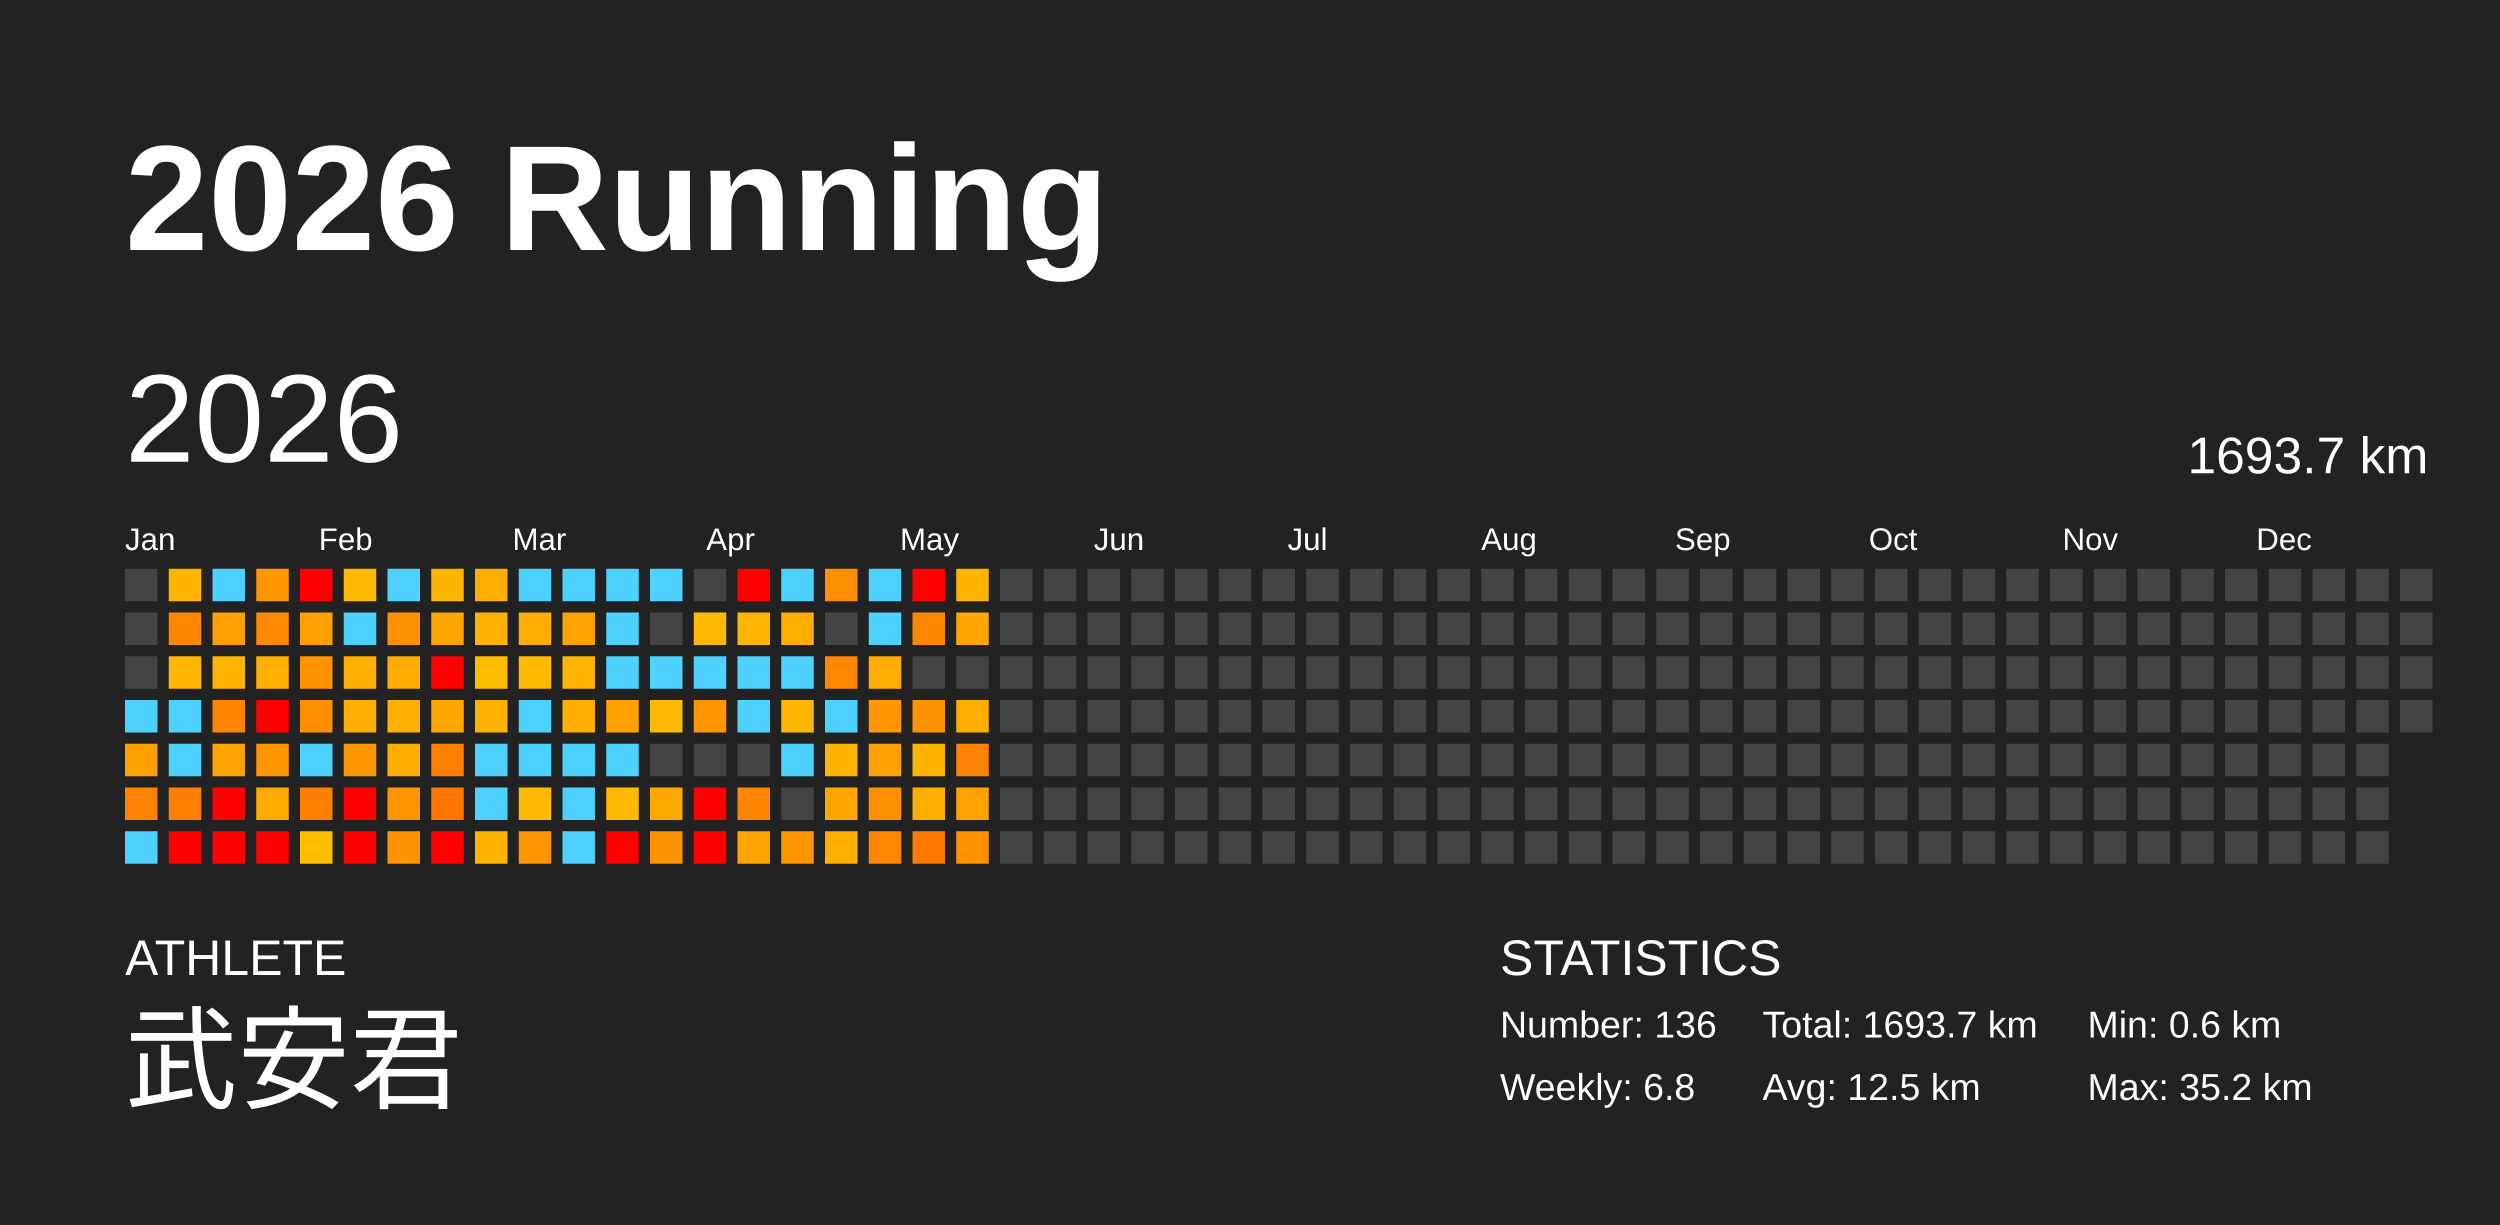
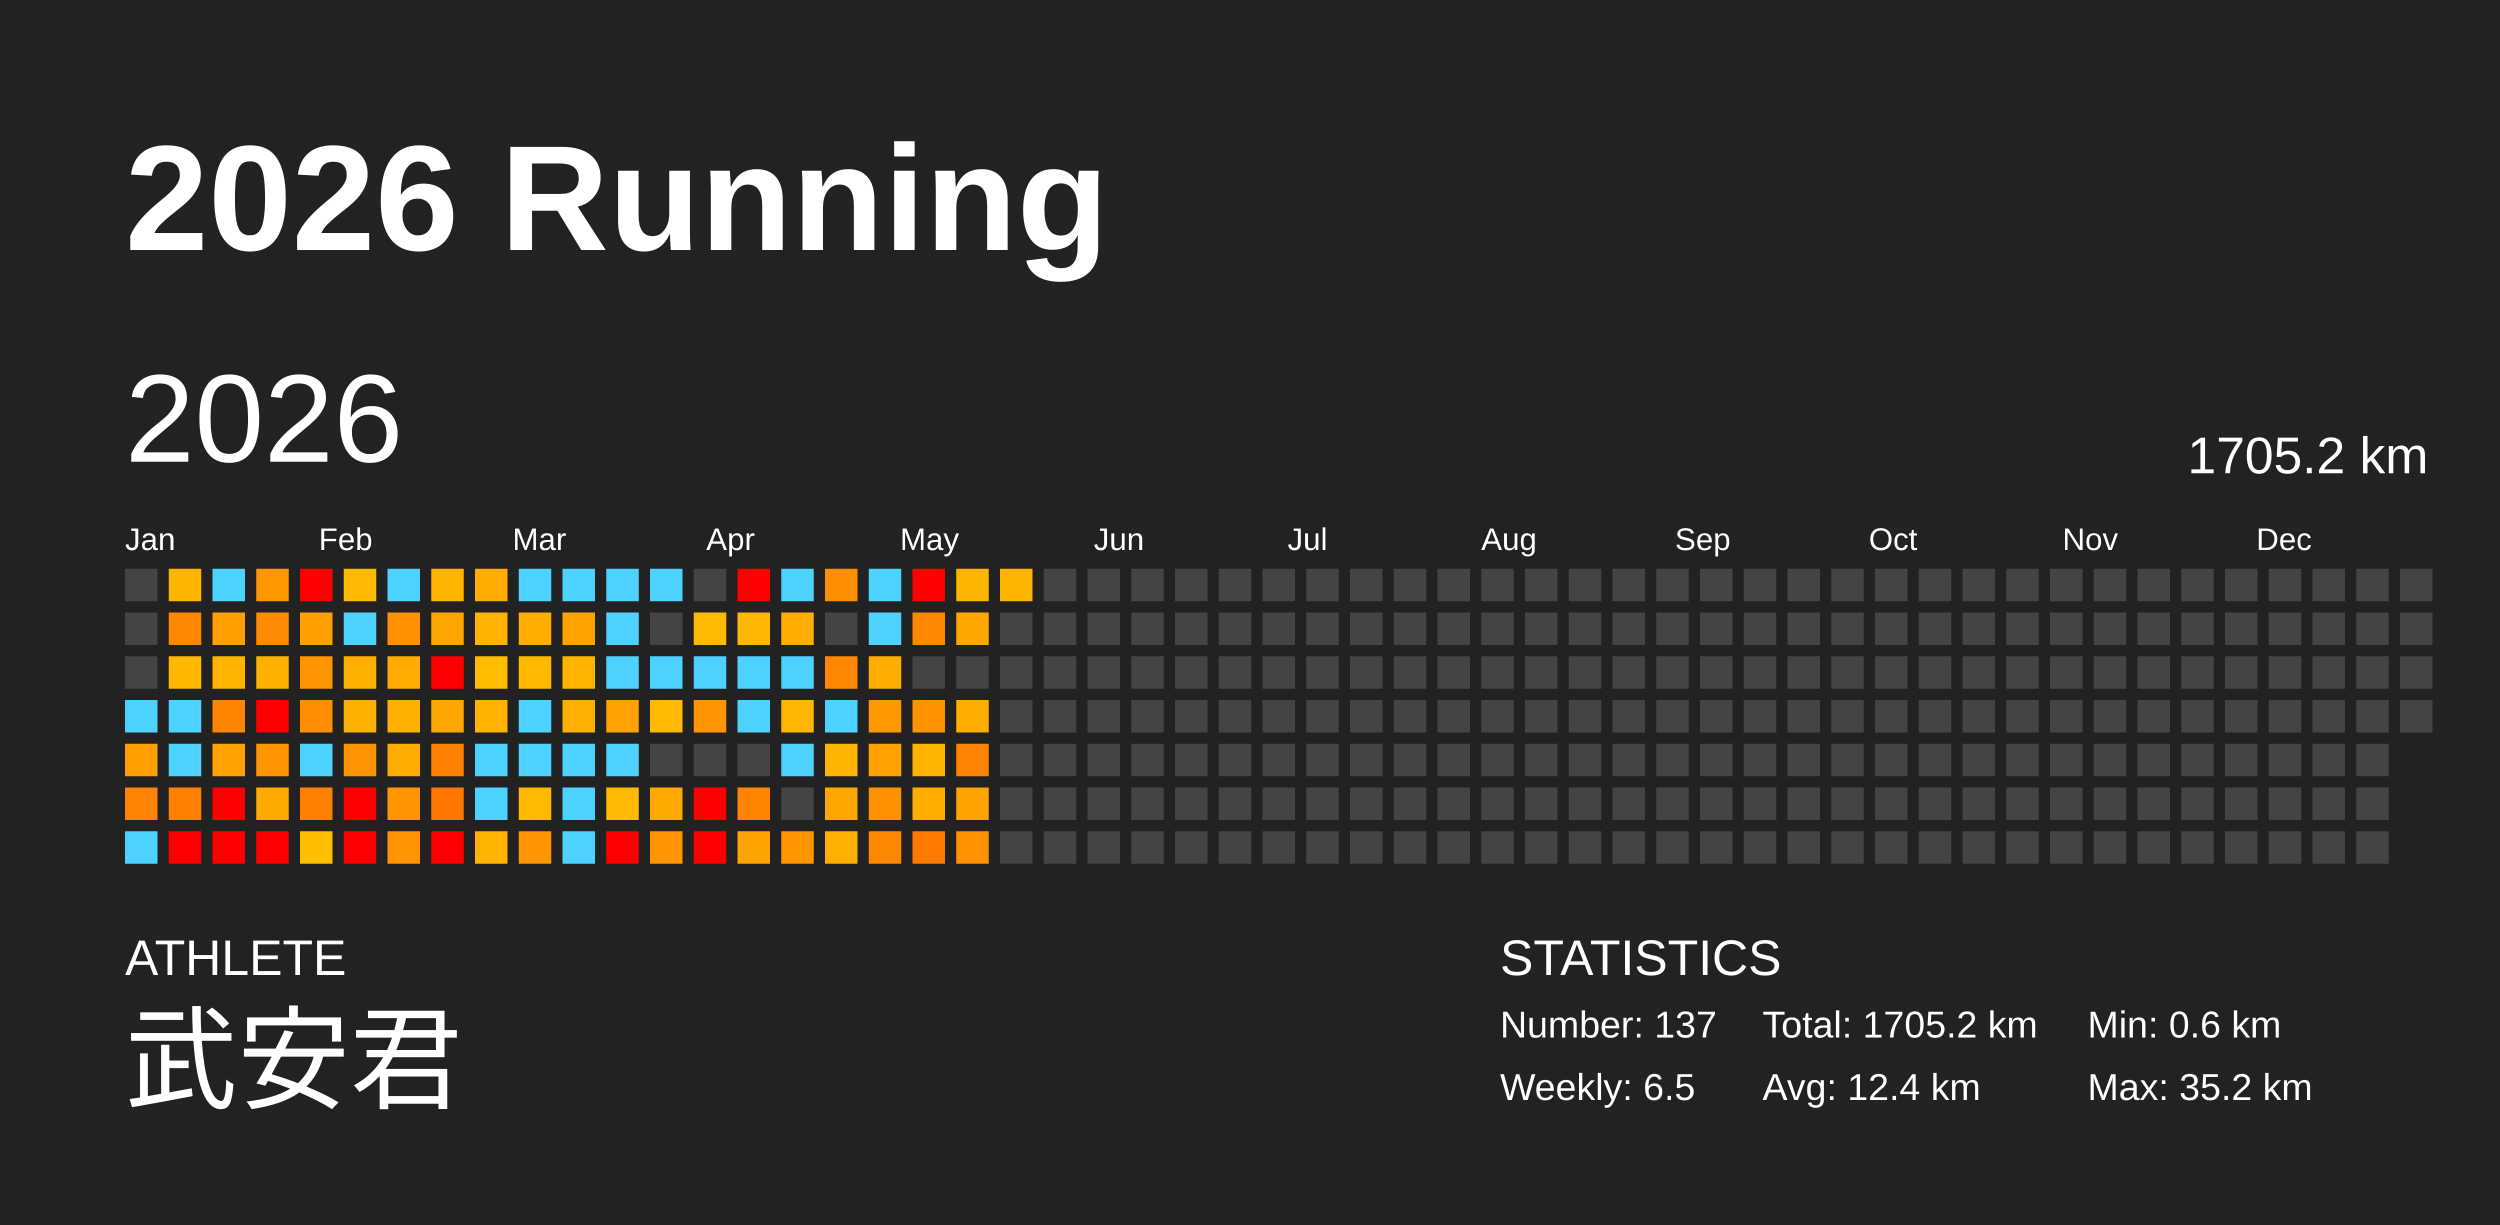
<svg xmlns="http://www.w3.org/2000/svg" baseProfile="full" height="98mm" version="1.1" viewBox="0,0,200,98" width="200mm">
  <defs />
  <rect fill="#222222" height="98" width="200" x="0" y="0" />
  <text fill="#FFFFFF" style="font-size:12px; font-family:Arial; font-weight:bold;" x="10" y="20">2026 Running</text>
  <text fill="#FFFFFF" style="font-size:4px; font-family:Arial" x="10" y="78">ATHLETE</text>
  <text fill="#FFFFFF" style="font-size:9px; font-family:Arial" x="10" y="88">武安君</text>
  <text fill="#FFFFFF" style="font-size:4px; font-family:Arial" x="120" y="78">STATISTICS</text>
-   <text fill="#FFFFFF" style="font-size:3px; font-family:Arial" x="120" y="83">Number: 136</text>
-   <text fill="#FFFFFF" style="font-size:3px; font-family:Arial" x="120" y="88">Weekly: 6.8</text>
-   <text fill="#FFFFFF" style="font-size:3px; font-family:Arial" x="141" y="83">Total: 1693.7 km</text>
-   <text fill="#FFFFFF" style="font-size:3px; font-family:Arial" x="141" y="88">Avg: 12.5 km</text>
+   <text fill="#FFFFFF" style="font-size:3px; font-family:Arial" x="120" y="83">Number: 137</text>
+   <text fill="#FFFFFF" style="font-size:3px; font-family:Arial" x="120" y="88">Weekly: 6.5</text>
+   <text fill="#FFFFFF" style="font-size:3px; font-family:Arial" x="141" y="83">Total: 1705.2 km</text>
+   <text fill="#FFFFFF" style="font-size:3px; font-family:Arial" x="141" y="88">Avg: 12.4 km</text>
  <text fill="#FFFFFF" style="font-size:3px; font-family:Arial" x="167" y="83">Min: 0.6 km</text>
  <text fill="#FFFFFF" style="font-size:3px; font-family:Arial" x="167" y="88">Max: 35.2 km</text>
  <text dominant-baseline="hanging" fill="#FFFFFF" style="font-size:10.0px; font-family:Arial;" x="10" y="30">2026</text>
-   <text dominant-baseline="hanging" fill="#FFFFFF" style="font-size:4.125px; font-family:Arial;" x="175" y="35">1693.7 km</text>
+   <text dominant-baseline="hanging" fill="#FFFFFF" style="font-size:4.125px; font-family:Arial;" x="175" y="35">1705.2 km</text>
  <text fill="#FFFFFF" style="font-size:2.5px; font-family:Arial" x="10.0" y="44">Jan</text>
  <text fill="#FFFFFF" style="font-size:2.5px; font-family:Arial" x="25.5" y="44">Feb</text>
  <text fill="#FFFFFF" style="font-size:2.5px; font-family:Arial" x="41.0" y="44">Mar</text>
  <text fill="#FFFFFF" style="font-size:2.5px; font-family:Arial" x="56.5" y="44">Apr</text>
  <text fill="#FFFFFF" style="font-size:2.5px; font-family:Arial" x="72.0" y="44">May</text>
  <text fill="#FFFFFF" style="font-size:2.5px; font-family:Arial" x="87.5" y="44">Jun</text>
  <text fill="#FFFFFF" style="font-size:2.5px; font-family:Arial" x="103.0" y="44">Jul</text>
  <text fill="#FFFFFF" style="font-size:2.5px; font-family:Arial" x="118.5" y="44">Aug</text>
  <text fill="#FFFFFF" style="font-size:2.5px; font-family:Arial" x="134.0" y="44">Sep</text>
  <text fill="#FFFFFF" style="font-size:2.5px; font-family:Arial" x="149.5" y="44">Oct</text>
  <text fill="#FFFFFF" style="font-size:2.5px; font-family:Arial" x="165.0" y="44">Nov</text>
  <text fill="#FFFFFF" style="font-size:2.5px; font-family:Arial" x="180.5" y="44">Dec</text>
  <rect fill="#444444" height="2.6" width="2.6" x="10.0" y="45.5" />
  <rect fill="#444444" height="2.6" width="2.6" x="10.0" y="49.0" />
  <rect fill="#444444" height="2.6" width="2.6" x="10.0" y="52.5" />
  <rect fill="#4dd2ff" height="2.6" width="2.6" x="10.0" y="56.0" />
  <rect fill="#ff9f00" height="2.6" width="2.6" x="10.0" y="59.5" />
  <rect fill="#ff8200" height="2.6" width="2.6" x="10.0" y="63.0" />
  <rect fill="#4dd2ff" height="2.6" width="2.6" x="10.0" y="66.5" />
  <rect fill="#ffb400" height="2.6" width="2.6" x="13.5" y="45.5" />
  <rect fill="#ff8600" height="2.6" width="2.6" x="13.5" y="49.0" />
  <rect fill="#ffb700" height="2.6" width="2.6" x="13.5" y="52.5" />
  <rect fill="#4dd2ff" height="2.6" width="2.6" x="13.5" y="56.0" />
  <rect fill="#4dd2ff" height="2.6" width="2.6" x="13.5" y="59.5" />
  <rect fill="#ff8000" height="2.6" width="2.6" x="13.5" y="63.0" />
  <rect fill="red" height="2.6" width="2.6" x="13.5" y="66.5" />
  <rect fill="#4dd2ff" height="2.6" width="2.6" x="17.0" y="45.5" />
  <rect fill="#ffa000" height="2.6" width="2.6" x="17.0" y="49.0" />
  <rect fill="#ffb400" height="2.6" width="2.6" x="17.0" y="52.5" />
  <rect fill="#ff8400" height="2.6" width="2.6" x="17.0" y="56.0" />
  <rect fill="#ffa300" height="2.6" width="2.6" x="17.0" y="59.5" />
  <rect fill="red" height="2.6" width="2.6" x="17.0" y="63.0" />
  <rect fill="red" height="2.6" width="2.6" x="17.0" y="66.5" />
  <rect fill="#ff9800" height="2.6" width="2.6" x="20.5" y="45.5" />
  <rect fill="#ff8900" height="2.6" width="2.6" x="20.5" y="49.0" />
  <rect fill="#ffb100" height="2.6" width="2.6" x="20.5" y="52.5" />
  <rect fill="red" height="2.6" width="2.6" x="20.5" y="56.0" />
  <rect fill="#ff9600" height="2.6" width="2.6" x="20.5" y="59.5" />
  <rect fill="#ffaa00" height="2.6" width="2.6" x="20.5" y="63.0" />
  <rect fill="red" height="2.6" width="2.6" x="20.5" y="66.5" />
  <rect fill="red" height="2.6" width="2.6" x="24.0" y="45.5" />
  <rect fill="#ff9f00" height="2.6" width="2.6" x="24.0" y="49.0" />
  <rect fill="#ff9400" height="2.6" width="2.6" x="24.0" y="52.5" />
  <rect fill="#ff8f00" height="2.6" width="2.6" x="24.0" y="56.0" />
  <rect fill="#4dd2ff" height="2.6" width="2.6" x="24.0" y="59.5" />
  <rect fill="#ff7f00" height="2.6" width="2.6" x="24.0" y="63.0" />
  <rect fill="#ffbe00" height="2.6" width="2.6" x="24.0" y="66.5" />
  <rect fill="#ffba00" height="2.6" width="2.6" x="27.5" y="45.5" />
  <rect fill="#4dd2ff" height="2.6" width="2.6" x="27.5" y="49.0" />
  <rect fill="#ffaf00" height="2.6" width="2.6" x="27.5" y="52.5" />
  <rect fill="#ffaf00" height="2.6" width="2.6" x="27.5" y="56.0" />
  <rect fill="#ff9500" height="2.6" width="2.6" x="27.5" y="59.5" />
  <rect fill="red" height="2.6" width="2.6" x="27.5" y="63.0" />
  <rect fill="red" height="2.6" width="2.6" x="27.5" y="66.5" />
  <rect fill="#4dd2ff" height="2.6" width="2.6" x="31.0" y="45.5" />
  <rect fill="#ff9000" height="2.6" width="2.6" x="31.0" y="49.0" />
  <rect fill="#ffab00" height="2.6" width="2.6" x="31.0" y="52.5" />
  <rect fill="#ffb100" height="2.6" width="2.6" x="31.0" y="56.0" />
  <rect fill="#ffac00" height="2.6" width="2.6" x="31.0" y="59.5" />
  <rect fill="#ff9500" height="2.6" width="2.6" x="31.0" y="63.0" />
  <rect fill="#ff9400" height="2.6" width="2.6" x="31.0" y="66.5" />
  <rect fill="#ffb500" height="2.6" width="2.6" x="34.5" y="45.5" />
  <rect fill="#ffa500" height="2.6" width="2.6" x="34.5" y="49.0" />
  <rect fill="red" height="2.6" width="2.6" x="34.5" y="52.5" />
  <rect fill="#ffa700" height="2.6" width="2.6" x="34.5" y="56.0" />
  <rect fill="#ff7f00" height="2.6" width="2.6" x="34.5" y="59.5" />
  <rect fill="#ff7700" height="2.6" width="2.6" x="34.5" y="63.0" />
  <rect fill="red" height="2.6" width="2.6" x="34.5" y="66.5" />
  <rect fill="#ffad00" height="2.6" width="2.6" x="38.0" y="45.5" />
  <rect fill="#ffb300" height="2.6" width="2.6" x="38.0" y="49.0" />
  <rect fill="#ffbd00" height="2.6" width="2.6" x="38.0" y="52.5" />
  <rect fill="#ffb300" height="2.6" width="2.6" x="38.0" y="56.0" />
  <rect fill="#4dd2ff" height="2.6" width="2.6" x="38.0" y="59.5" />
  <rect fill="#4dd2ff" height="2.6" width="2.6" x="38.0" y="63.0" />
  <rect fill="#ffb400" height="2.6" width="2.6" x="38.0" y="66.5" />
  <rect fill="#4dd2ff" height="2.6" width="2.6" x="41.5" y="45.5" />
  <rect fill="#ffae00" height="2.6" width="2.6" x="41.5" y="49.0" />
  <rect fill="#ffba00" height="2.6" width="2.6" x="41.5" y="52.5" />
  <rect fill="#4dd2ff" height="2.6" width="2.6" x="41.5" y="56.0" />
  <rect fill="#4dd2ff" height="2.6" width="2.6" x="41.5" y="59.5" />
  <rect fill="#ffb900" height="2.6" width="2.6" x="41.5" y="63.0" />
  <rect fill="#ff9500" height="2.6" width="2.6" x="41.5" y="66.5" />
  <rect fill="#4dd2ff" height="2.6" width="2.6" x="45.0" y="45.5" />
  <rect fill="#ffa300" height="2.6" width="2.6" x="45.0" y="49.0" />
  <rect fill="#ffb400" height="2.6" width="2.6" x="45.0" y="52.5" />
  <rect fill="#ffaf00" height="2.6" width="2.6" x="45.0" y="56.0" />
  <rect fill="#4dd2ff" height="2.6" width="2.6" x="45.0" y="59.5" />
  <rect fill="#4dd2ff" height="2.6" width="2.6" x="45.0" y="63.0" />
  <rect fill="#4dd2ff" height="2.6" width="2.6" x="45.0" y="66.5" />
  <rect fill="#4dd2ff" height="2.6" width="2.6" x="48.5" y="45.5" />
  <rect fill="#4dd2ff" height="2.6" width="2.6" x="48.5" y="49.0" />
  <rect fill="#4dd2ff" height="2.6" width="2.6" x="48.5" y="52.5" />
  <rect fill="#ffa200" height="2.6" width="2.6" x="48.5" y="56.0" />
  <rect fill="#4dd2ff" height="2.6" width="2.6" x="48.5" y="59.5" />
  <rect fill="#ffb900" height="2.6" width="2.6" x="48.5" y="63.0" />
  <rect fill="red" height="2.6" width="2.6" x="48.5" y="66.5" />
  <rect fill="#4dd2ff" height="2.6" width="2.6" x="52.0" y="45.5" />
  <rect fill="#444444" height="2.6" width="2.6" x="52.0" y="49.0" />
  <rect fill="#4dd2ff" height="2.6" width="2.6" x="52.0" y="52.5" />
  <rect fill="#ffb900" height="2.6" width="2.6" x="52.0" y="56.0" />
  <rect fill="#444444" height="2.6" width="2.6" x="52.0" y="59.5" />
  <rect fill="#ffa900" height="2.6" width="2.6" x="52.0" y="63.0" />
  <rect fill="#ff9300" height="2.6" width="2.6" x="52.0" y="66.5" />
  <rect fill="#444444" height="2.6" width="2.6" x="55.5" y="45.5" />
  <rect fill="#ffb900" height="2.6" width="2.6" x="55.5" y="49.0" />
  <rect fill="#4dd2ff" height="2.6" width="2.6" x="55.5" y="52.5" />
  <rect fill="#ff9600" height="2.6" width="2.6" x="55.5" y="56.0" />
  <rect fill="#444444" height="2.6" width="2.6" x="55.5" y="59.5" />
  <rect fill="red" height="2.6" width="2.6" x="55.5" y="63.0" />
  <rect fill="red" height="2.6" width="2.6" x="55.5" y="66.5" />
  <rect fill="red" height="2.6" width="2.6" x="59.0" y="45.5" />
  <rect fill="#ffb600" height="2.6" width="2.6" x="59.0" y="49.0" />
  <rect fill="#4dd2ff" height="2.6" width="2.6" x="59.0" y="52.5" />
  <rect fill="#4dd2ff" height="2.6" width="2.6" x="59.0" y="56.0" />
  <rect fill="#444444" height="2.6" width="2.6" x="59.0" y="59.5" />
  <rect fill="#ff8400" height="2.6" width="2.6" x="59.0" y="63.0" />
  <rect fill="#ffa300" height="2.6" width="2.6" x="59.0" y="66.5" />
  <rect fill="#4dd2ff" height="2.6" width="2.6" x="62.5" y="45.5" />
  <rect fill="#ffad00" height="2.6" width="2.6" x="62.5" y="49.0" />
  <rect fill="#4dd2ff" height="2.6" width="2.6" x="62.5" y="52.5" />
  <rect fill="#ffb600" height="2.6" width="2.6" x="62.5" y="56.0" />
  <rect fill="#4dd2ff" height="2.6" width="2.6" x="62.5" y="59.5" />
  <rect fill="#444444" height="2.6" width="2.6" x="62.5" y="63.0" />
  <rect fill="#ff9600" height="2.6" width="2.6" x="62.5" y="66.5" />
  <rect fill="#ff8e00" height="2.6" width="2.6" x="66.0" y="45.5" />
  <rect fill="#444444" height="2.6" width="2.6" x="66.0" y="49.0" />
  <rect fill="#ff8600" height="2.6" width="2.6" x="66.0" y="52.5" />
  <rect fill="#4dd2ff" height="2.6" width="2.6" x="66.0" y="56.0" />
  <rect fill="#ffb500" height="2.6" width="2.6" x="66.0" y="59.5" />
  <rect fill="#ffa700" height="2.6" width="2.6" x="66.0" y="63.0" />
  <rect fill="#ffaf00" height="2.6" width="2.6" x="66.0" y="66.5" />
  <rect fill="#4dd2ff" height="2.6" width="2.6" x="69.5" y="45.5" />
  <rect fill="#4dd2ff" height="2.6" width="2.6" x="69.5" y="49.0" />
  <rect fill="#ffad00" height="2.6" width="2.6" x="69.5" y="52.5" />
  <rect fill="#ff9800" height="2.6" width="2.6" x="69.5" y="56.0" />
  <rect fill="#ffa100" height="2.6" width="2.6" x="69.5" y="59.5" />
  <rect fill="#ff9100" height="2.6" width="2.6" x="69.5" y="63.0" />
  <rect fill="#ff8600" height="2.6" width="2.6" x="69.5" y="66.5" />
  <rect fill="red" height="2.6" width="2.6" x="73.0" y="45.5" />
  <rect fill="#ff8700" height="2.6" width="2.6" x="73.0" y="49.0" />
  <rect fill="#444444" height="2.6" width="2.6" x="73.0" y="52.5" />
  <rect fill="#ff9200" height="2.6" width="2.6" x="73.0" y="56.0" />
  <rect fill="#ffb400" height="2.6" width="2.6" x="73.0" y="59.5" />
  <rect fill="#ffae00" height="2.6" width="2.6" x="73.0" y="63.0" />
  <rect fill="#ff7800" height="2.6" width="2.6" x="73.0" y="66.5" />
  <rect fill="#ffb400" height="2.6" width="2.6" x="76.5" y="45.5" />
  <rect fill="#ffa700" height="2.6" width="2.6" x="76.5" y="49.0" />
  <rect fill="#444444" height="2.6" width="2.6" x="76.5" y="52.5" />
  <rect fill="#ffad00" height="2.6" width="2.6" x="76.5" y="56.0" />
  <rect fill="#ff8200" height="2.6" width="2.6" x="76.5" y="59.5" />
  <rect fill="#ffa300" height="2.6" width="2.6" x="76.5" y="63.0" />
  <rect fill="#ff9000" height="2.6" width="2.6" x="76.5" y="66.5" />
-   <rect fill="#444444" height="2.6" width="2.6" x="80.0" y="45.5" />
+   <rect fill="#ffb300" height="2.6" width="2.6" x="80.0" y="45.5" />
  <rect fill="#444444" height="2.6" width="2.6" x="80.0" y="49.0" />
  <rect fill="#444444" height="2.6" width="2.6" x="80.0" y="52.5" />
  <rect fill="#444444" height="2.6" width="2.6" x="80.0" y="56.0" />
  <rect fill="#444444" height="2.6" width="2.6" x="80.0" y="59.5" />
  <rect fill="#444444" height="2.6" width="2.6" x="80.0" y="63.0" />
  <rect fill="#444444" height="2.6" width="2.6" x="80.0" y="66.5" />
  <rect fill="#444444" height="2.6" width="2.6" x="83.5" y="45.5" />
  <rect fill="#444444" height="2.6" width="2.6" x="83.5" y="49.0" />
  <rect fill="#444444" height="2.6" width="2.6" x="83.5" y="52.5" />
  <rect fill="#444444" height="2.6" width="2.6" x="83.5" y="56.0" />
  <rect fill="#444444" height="2.6" width="2.6" x="83.5" y="59.5" />
  <rect fill="#444444" height="2.6" width="2.6" x="83.5" y="63.0" />
  <rect fill="#444444" height="2.6" width="2.6" x="83.5" y="66.5" />
  <rect fill="#444444" height="2.6" width="2.6" x="87.0" y="45.5" />
  <rect fill="#444444" height="2.6" width="2.6" x="87.0" y="49.0" />
  <rect fill="#444444" height="2.6" width="2.6" x="87.0" y="52.5" />
  <rect fill="#444444" height="2.6" width="2.6" x="87.0" y="56.0" />
  <rect fill="#444444" height="2.6" width="2.6" x="87.0" y="59.5" />
  <rect fill="#444444" height="2.6" width="2.6" x="87.0" y="63.0" />
  <rect fill="#444444" height="2.6" width="2.6" x="87.0" y="66.5" />
  <rect fill="#444444" height="2.6" width="2.6" x="90.5" y="45.5" />
  <rect fill="#444444" height="2.6" width="2.6" x="90.5" y="49.0" />
  <rect fill="#444444" height="2.6" width="2.6" x="90.5" y="52.5" />
  <rect fill="#444444" height="2.6" width="2.6" x="90.5" y="56.0" />
  <rect fill="#444444" height="2.6" width="2.6" x="90.5" y="59.5" />
  <rect fill="#444444" height="2.6" width="2.6" x="90.5" y="63.0" />
  <rect fill="#444444" height="2.6" width="2.6" x="90.5" y="66.5" />
  <rect fill="#444444" height="2.6" width="2.6" x="94.0" y="45.5" />
  <rect fill="#444444" height="2.6" width="2.6" x="94.0" y="49.0" />
  <rect fill="#444444" height="2.6" width="2.6" x="94.0" y="52.5" />
  <rect fill="#444444" height="2.6" width="2.6" x="94.0" y="56.0" />
  <rect fill="#444444" height="2.6" width="2.6" x="94.0" y="59.5" />
  <rect fill="#444444" height="2.6" width="2.6" x="94.0" y="63.0" />
  <rect fill="#444444" height="2.6" width="2.6" x="94.0" y="66.5" />
  <rect fill="#444444" height="2.6" width="2.6" x="97.5" y="45.5" />
  <rect fill="#444444" height="2.6" width="2.6" x="97.5" y="49.0" />
  <rect fill="#444444" height="2.6" width="2.6" x="97.5" y="52.5" />
  <rect fill="#444444" height="2.6" width="2.6" x="97.5" y="56.0" />
  <rect fill="#444444" height="2.6" width="2.6" x="97.5" y="59.5" />
  <rect fill="#444444" height="2.6" width="2.6" x="97.5" y="63.0" />
  <rect fill="#444444" height="2.6" width="2.6" x="97.5" y="66.5" />
  <rect fill="#444444" height="2.6" width="2.6" x="101.0" y="45.5" />
  <rect fill="#444444" height="2.6" width="2.6" x="101.0" y="49.0" />
  <rect fill="#444444" height="2.6" width="2.6" x="101.0" y="52.5" />
  <rect fill="#444444" height="2.6" width="2.6" x="101.0" y="56.0" />
  <rect fill="#444444" height="2.6" width="2.6" x="101.0" y="59.5" />
  <rect fill="#444444" height="2.6" width="2.6" x="101.0" y="63.0" />
  <rect fill="#444444" height="2.6" width="2.6" x="101.0" y="66.5" />
  <rect fill="#444444" height="2.6" width="2.6" x="104.5" y="45.5" />
  <rect fill="#444444" height="2.6" width="2.6" x="104.5" y="49.0" />
  <rect fill="#444444" height="2.6" width="2.6" x="104.5" y="52.5" />
  <rect fill="#444444" height="2.6" width="2.6" x="104.5" y="56.0" />
  <rect fill="#444444" height="2.6" width="2.6" x="104.5" y="59.5" />
  <rect fill="#444444" height="2.6" width="2.6" x="104.5" y="63.0" />
  <rect fill="#444444" height="2.6" width="2.6" x="104.5" y="66.5" />
  <rect fill="#444444" height="2.6" width="2.6" x="108.0" y="45.5" />
  <rect fill="#444444" height="2.6" width="2.6" x="108.0" y="49.0" />
  <rect fill="#444444" height="2.6" width="2.6" x="108.0" y="52.5" />
  <rect fill="#444444" height="2.6" width="2.6" x="108.0" y="56.0" />
  <rect fill="#444444" height="2.6" width="2.6" x="108.0" y="59.5" />
  <rect fill="#444444" height="2.6" width="2.6" x="108.0" y="63.0" />
  <rect fill="#444444" height="2.6" width="2.6" x="108.0" y="66.5" />
  <rect fill="#444444" height="2.6" width="2.6" x="111.5" y="45.5" />
  <rect fill="#444444" height="2.6" width="2.6" x="111.5" y="49.0" />
  <rect fill="#444444" height="2.6" width="2.6" x="111.5" y="52.5" />
  <rect fill="#444444" height="2.6" width="2.6" x="111.5" y="56.0" />
  <rect fill="#444444" height="2.6" width="2.6" x="111.5" y="59.5" />
  <rect fill="#444444" height="2.6" width="2.6" x="111.5" y="63.0" />
  <rect fill="#444444" height="2.6" width="2.6" x="111.5" y="66.5" />
  <rect fill="#444444" height="2.6" width="2.6" x="115.0" y="45.5" />
  <rect fill="#444444" height="2.6" width="2.6" x="115.0" y="49.0" />
  <rect fill="#444444" height="2.6" width="2.6" x="115.0" y="52.5" />
  <rect fill="#444444" height="2.6" width="2.6" x="115.0" y="56.0" />
  <rect fill="#444444" height="2.6" width="2.6" x="115.0" y="59.5" />
  <rect fill="#444444" height="2.6" width="2.6" x="115.0" y="63.0" />
  <rect fill="#444444" height="2.6" width="2.6" x="115.0" y="66.5" />
  <rect fill="#444444" height="2.6" width="2.6" x="118.5" y="45.5" />
  <rect fill="#444444" height="2.6" width="2.6" x="118.5" y="49.0" />
  <rect fill="#444444" height="2.6" width="2.6" x="118.5" y="52.5" />
  <rect fill="#444444" height="2.6" width="2.6" x="118.5" y="56.0" />
  <rect fill="#444444" height="2.6" width="2.6" x="118.5" y="59.5" />
  <rect fill="#444444" height="2.6" width="2.6" x="118.5" y="63.0" />
  <rect fill="#444444" height="2.6" width="2.6" x="118.5" y="66.5" />
  <rect fill="#444444" height="2.6" width="2.6" x="122.0" y="45.5" />
  <rect fill="#444444" height="2.6" width="2.6" x="122.0" y="49.0" />
  <rect fill="#444444" height="2.6" width="2.6" x="122.0" y="52.5" />
  <rect fill="#444444" height="2.6" width="2.6" x="122.0" y="56.0" />
  <rect fill="#444444" height="2.6" width="2.6" x="122.0" y="59.5" />
  <rect fill="#444444" height="2.6" width="2.6" x="122.0" y="63.0" />
  <rect fill="#444444" height="2.6" width="2.6" x="122.0" y="66.5" />
  <rect fill="#444444" height="2.6" width="2.6" x="125.5" y="45.5" />
  <rect fill="#444444" height="2.6" width="2.6" x="125.5" y="49.0" />
  <rect fill="#444444" height="2.6" width="2.6" x="125.5" y="52.5" />
  <rect fill="#444444" height="2.6" width="2.6" x="125.5" y="56.0" />
  <rect fill="#444444" height="2.6" width="2.6" x="125.5" y="59.5" />
  <rect fill="#444444" height="2.6" width="2.6" x="125.5" y="63.0" />
  <rect fill="#444444" height="2.6" width="2.6" x="125.5" y="66.5" />
  <rect fill="#444444" height="2.6" width="2.6" x="129.0" y="45.5" />
  <rect fill="#444444" height="2.6" width="2.6" x="129.0" y="49.0" />
  <rect fill="#444444" height="2.6" width="2.6" x="129.0" y="52.5" />
  <rect fill="#444444" height="2.6" width="2.6" x="129.0" y="56.0" />
  <rect fill="#444444" height="2.6" width="2.6" x="129.0" y="59.5" />
  <rect fill="#444444" height="2.6" width="2.6" x="129.0" y="63.0" />
  <rect fill="#444444" height="2.6" width="2.6" x="129.0" y="66.5" />
  <rect fill="#444444" height="2.6" width="2.6" x="132.5" y="45.5" />
  <rect fill="#444444" height="2.6" width="2.6" x="132.5" y="49.0" />
  <rect fill="#444444" height="2.6" width="2.6" x="132.5" y="52.5" />
  <rect fill="#444444" height="2.6" width="2.6" x="132.5" y="56.0" />
  <rect fill="#444444" height="2.6" width="2.6" x="132.5" y="59.5" />
  <rect fill="#444444" height="2.6" width="2.6" x="132.5" y="63.0" />
  <rect fill="#444444" height="2.6" width="2.6" x="132.5" y="66.5" />
  <rect fill="#444444" height="2.6" width="2.6" x="136.0" y="45.5" />
  <rect fill="#444444" height="2.6" width="2.6" x="136.0" y="49.0" />
  <rect fill="#444444" height="2.6" width="2.6" x="136.0" y="52.5" />
  <rect fill="#444444" height="2.6" width="2.6" x="136.0" y="56.0" />
  <rect fill="#444444" height="2.6" width="2.6" x="136.0" y="59.5" />
  <rect fill="#444444" height="2.6" width="2.6" x="136.0" y="63.0" />
  <rect fill="#444444" height="2.6" width="2.6" x="136.0" y="66.5" />
  <rect fill="#444444" height="2.6" width="2.6" x="139.5" y="45.5" />
  <rect fill="#444444" height="2.6" width="2.6" x="139.5" y="49.0" />
  <rect fill="#444444" height="2.6" width="2.6" x="139.5" y="52.5" />
  <rect fill="#444444" height="2.6" width="2.6" x="139.5" y="56.0" />
  <rect fill="#444444" height="2.6" width="2.6" x="139.5" y="59.5" />
  <rect fill="#444444" height="2.6" width="2.6" x="139.5" y="63.0" />
  <rect fill="#444444" height="2.6" width="2.6" x="139.5" y="66.5" />
  <rect fill="#444444" height="2.6" width="2.6" x="143.0" y="45.5" />
  <rect fill="#444444" height="2.6" width="2.6" x="143.0" y="49.0" />
  <rect fill="#444444" height="2.6" width="2.6" x="143.0" y="52.5" />
  <rect fill="#444444" height="2.6" width="2.6" x="143.0" y="56.0" />
  <rect fill="#444444" height="2.6" width="2.6" x="143.0" y="59.5" />
  <rect fill="#444444" height="2.6" width="2.6" x="143.0" y="63.0" />
  <rect fill="#444444" height="2.6" width="2.6" x="143.0" y="66.5" />
  <rect fill="#444444" height="2.6" width="2.6" x="146.5" y="45.5" />
  <rect fill="#444444" height="2.6" width="2.6" x="146.5" y="49.0" />
  <rect fill="#444444" height="2.6" width="2.6" x="146.5" y="52.5" />
  <rect fill="#444444" height="2.6" width="2.6" x="146.5" y="56.0" />
  <rect fill="#444444" height="2.6" width="2.6" x="146.5" y="59.5" />
  <rect fill="#444444" height="2.6" width="2.6" x="146.5" y="63.0" />
  <rect fill="#444444" height="2.6" width="2.6" x="146.5" y="66.5" />
  <rect fill="#444444" height="2.6" width="2.6" x="150.0" y="45.5" />
  <rect fill="#444444" height="2.6" width="2.6" x="150.0" y="49.0" />
  <rect fill="#444444" height="2.6" width="2.6" x="150.0" y="52.5" />
  <rect fill="#444444" height="2.6" width="2.6" x="150.0" y="56.0" />
  <rect fill="#444444" height="2.6" width="2.6" x="150.0" y="59.5" />
  <rect fill="#444444" height="2.6" width="2.6" x="150.0" y="63.0" />
  <rect fill="#444444" height="2.6" width="2.6" x="150.0" y="66.5" />
  <rect fill="#444444" height="2.6" width="2.6" x="153.5" y="45.5" />
  <rect fill="#444444" height="2.6" width="2.6" x="153.5" y="49.0" />
  <rect fill="#444444" height="2.6" width="2.6" x="153.5" y="52.5" />
  <rect fill="#444444" height="2.6" width="2.6" x="153.5" y="56.0" />
  <rect fill="#444444" height="2.6" width="2.6" x="153.5" y="59.5" />
  <rect fill="#444444" height="2.6" width="2.6" x="153.5" y="63.0" />
  <rect fill="#444444" height="2.6" width="2.6" x="153.5" y="66.5" />
  <rect fill="#444444" height="2.6" width="2.6" x="157.0" y="45.5" />
  <rect fill="#444444" height="2.6" width="2.6" x="157.0" y="49.0" />
  <rect fill="#444444" height="2.6" width="2.6" x="157.0" y="52.5" />
  <rect fill="#444444" height="2.6" width="2.6" x="157.0" y="56.0" />
  <rect fill="#444444" height="2.6" width="2.6" x="157.0" y="59.5" />
  <rect fill="#444444" height="2.6" width="2.6" x="157.0" y="63.0" />
  <rect fill="#444444" height="2.6" width="2.6" x="157.0" y="66.5" />
  <rect fill="#444444" height="2.6" width="2.6" x="160.5" y="45.5" />
  <rect fill="#444444" height="2.6" width="2.6" x="160.5" y="49.0" />
  <rect fill="#444444" height="2.6" width="2.6" x="160.5" y="52.5" />
  <rect fill="#444444" height="2.6" width="2.6" x="160.5" y="56.0" />
  <rect fill="#444444" height="2.6" width="2.6" x="160.5" y="59.5" />
  <rect fill="#444444" height="2.6" width="2.6" x="160.5" y="63.0" />
  <rect fill="#444444" height="2.6" width="2.6" x="160.5" y="66.5" />
  <rect fill="#444444" height="2.6" width="2.6" x="164.0" y="45.5" />
  <rect fill="#444444" height="2.6" width="2.6" x="164.0" y="49.0" />
  <rect fill="#444444" height="2.6" width="2.6" x="164.0" y="52.5" />
  <rect fill="#444444" height="2.6" width="2.6" x="164.0" y="56.0" />
  <rect fill="#444444" height="2.6" width="2.6" x="164.0" y="59.5" />
  <rect fill="#444444" height="2.6" width="2.6" x="164.0" y="63.0" />
  <rect fill="#444444" height="2.6" width="2.6" x="164.0" y="66.5" />
  <rect fill="#444444" height="2.6" width="2.6" x="167.5" y="45.5" />
  <rect fill="#444444" height="2.6" width="2.6" x="167.5" y="49.0" />
  <rect fill="#444444" height="2.6" width="2.6" x="167.5" y="52.5" />
  <rect fill="#444444" height="2.6" width="2.6" x="167.5" y="56.0" />
  <rect fill="#444444" height="2.6" width="2.6" x="167.5" y="59.5" />
  <rect fill="#444444" height="2.6" width="2.6" x="167.5" y="63.0" />
  <rect fill="#444444" height="2.6" width="2.6" x="167.5" y="66.5" />
  <rect fill="#444444" height="2.6" width="2.6" x="171.0" y="45.5" />
  <rect fill="#444444" height="2.6" width="2.6" x="171.0" y="49.0" />
  <rect fill="#444444" height="2.6" width="2.6" x="171.0" y="52.5" />
  <rect fill="#444444" height="2.6" width="2.6" x="171.0" y="56.0" />
  <rect fill="#444444" height="2.6" width="2.6" x="171.0" y="59.5" />
  <rect fill="#444444" height="2.6" width="2.6" x="171.0" y="63.0" />
  <rect fill="#444444" height="2.6" width="2.6" x="171.0" y="66.5" />
  <rect fill="#444444" height="2.6" width="2.6" x="174.5" y="45.5" />
  <rect fill="#444444" height="2.6" width="2.6" x="174.5" y="49.0" />
  <rect fill="#444444" height="2.6" width="2.6" x="174.5" y="52.5" />
  <rect fill="#444444" height="2.6" width="2.6" x="174.5" y="56.0" />
  <rect fill="#444444" height="2.6" width="2.6" x="174.5" y="59.5" />
  <rect fill="#444444" height="2.6" width="2.6" x="174.5" y="63.0" />
  <rect fill="#444444" height="2.6" width="2.6" x="174.5" y="66.5" />
  <rect fill="#444444" height="2.6" width="2.6" x="178.0" y="45.5" />
  <rect fill="#444444" height="2.6" width="2.6" x="178.0" y="49.0" />
  <rect fill="#444444" height="2.6" width="2.6" x="178.0" y="52.5" />
  <rect fill="#444444" height="2.6" width="2.6" x="178.0" y="56.0" />
  <rect fill="#444444" height="2.6" width="2.6" x="178.0" y="59.5" />
  <rect fill="#444444" height="2.6" width="2.6" x="178.0" y="63.0" />
  <rect fill="#444444" height="2.6" width="2.6" x="178.0" y="66.5" />
  <rect fill="#444444" height="2.6" width="2.6" x="181.5" y="45.5" />
  <rect fill="#444444" height="2.6" width="2.6" x="181.5" y="49.0" />
  <rect fill="#444444" height="2.6" width="2.6" x="181.5" y="52.5" />
  <rect fill="#444444" height="2.6" width="2.6" x="181.5" y="56.0" />
  <rect fill="#444444" height="2.6" width="2.6" x="181.5" y="59.5" />
  <rect fill="#444444" height="2.6" width="2.6" x="181.5" y="63.0" />
  <rect fill="#444444" height="2.6" width="2.6" x="181.5" y="66.5" />
  <rect fill="#444444" height="2.6" width="2.6" x="185.0" y="45.5" />
  <rect fill="#444444" height="2.6" width="2.6" x="185.0" y="49.0" />
  <rect fill="#444444" height="2.6" width="2.6" x="185.0" y="52.5" />
  <rect fill="#444444" height="2.6" width="2.6" x="185.0" y="56.0" />
  <rect fill="#444444" height="2.6" width="2.6" x="185.0" y="59.5" />
  <rect fill="#444444" height="2.6" width="2.6" x="185.0" y="63.0" />
  <rect fill="#444444" height="2.6" width="2.6" x="185.0" y="66.5" />
  <rect fill="#444444" height="2.6" width="2.6" x="188.5" y="45.5" />
  <rect fill="#444444" height="2.6" width="2.6" x="188.5" y="49.0" />
  <rect fill="#444444" height="2.6" width="2.6" x="188.5" y="52.5" />
  <rect fill="#444444" height="2.6" width="2.6" x="188.5" y="56.0" />
  <rect fill="#444444" height="2.6" width="2.6" x="188.5" y="59.5" />
  <rect fill="#444444" height="2.6" width="2.6" x="188.5" y="63.0" />
  <rect fill="#444444" height="2.6" width="2.6" x="188.5" y="66.5" />
  <rect fill="#444444" height="2.6" width="2.6" x="192.0" y="45.5" />
  <rect fill="#444444" height="2.6" width="2.6" x="192.0" y="49.0" />
  <rect fill="#444444" height="2.6" width="2.6" x="192.0" y="52.5" />
  <rect fill="#444444" height="2.6" width="2.6" x="192.0" y="56.0" />
</svg>
